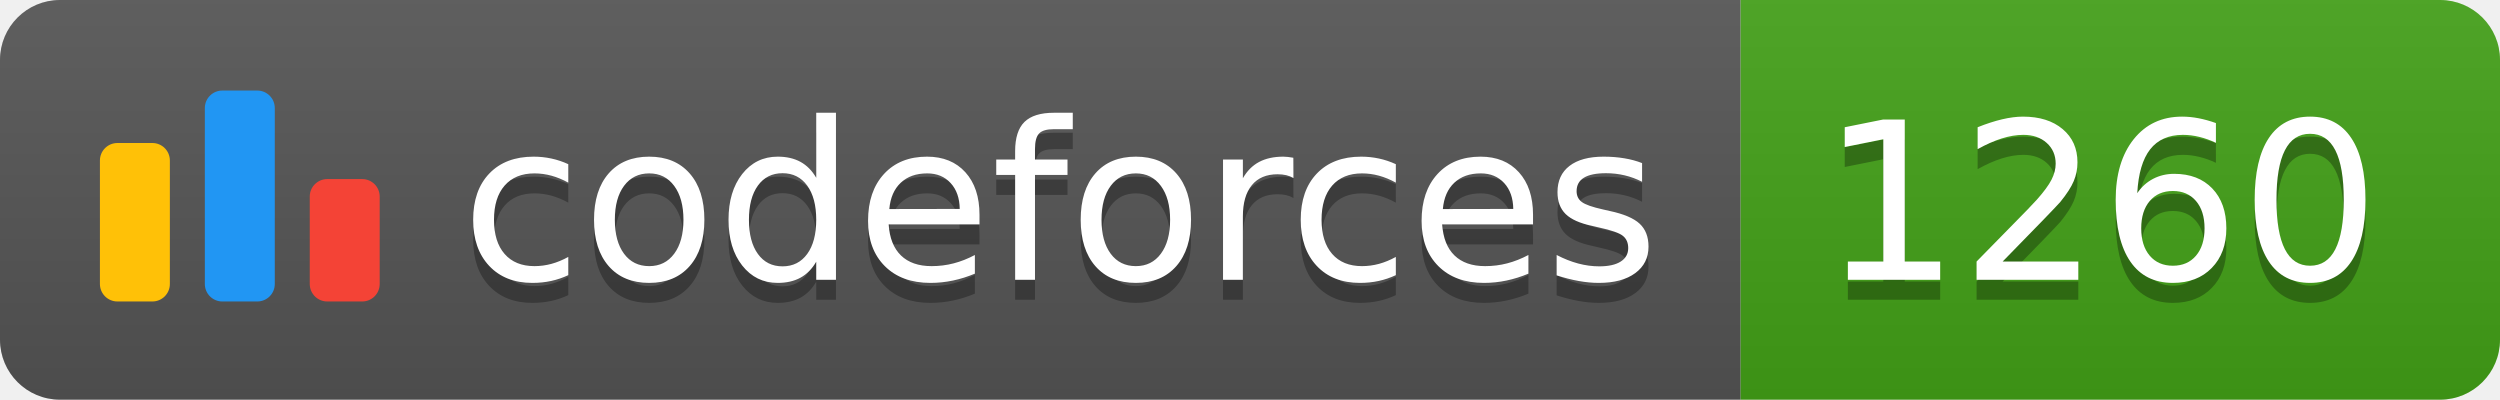
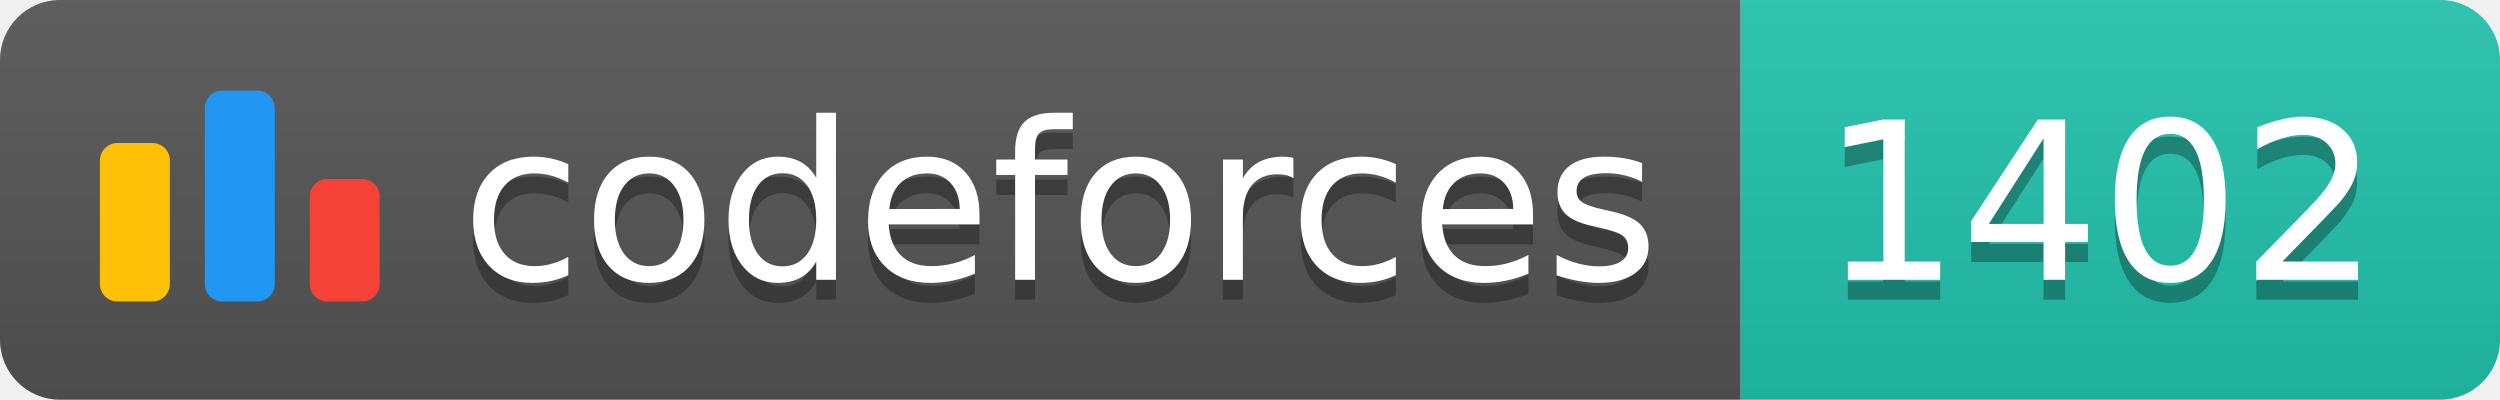
<svg xmlns="http://www.w3.org/2000/svg" width="125.1" height="20">
  <linearGradient id="smooth" x2="0" y2="100%">
    <stop offset="0" stop-color="#bbb" stop-opacity=".1" />
    <stop offset="1" stop-opacity=".1" />
  </linearGradient>
  <clipPath id="round">
    <rect width="125.1" height="20" rx="3" fill="#fff" />
  </clipPath>
  <g clip-path="url(#round)">
    <rect width="87.1" height="20" fill="#555" />
-     <rect x="87.1" width="38.0" height="20" fill="#43A217" />
+     <rect x="87.1" width="38.0" height="20" fill="#22C4AE" />
    <rect width="125.1" height="20" fill="url(#smooth)" />
  </g>
  <g fill="#fff" text-anchor="middle" font-family="DejaVu Sans,Verdana,Geneva,sans-serif" font-size="110">
    <svg x="5" y="3" class="logo" width="14" height="14" viewBox="0 0 32 25" fill="none">
      <rect y="6" width="8" height="18.125" rx="2" fill="#FFC107" />
      <rect x="24" y="10.125" width="8" height="14" rx="2" fill="#F44336" />
      <rect x="12" width="8" height="24.125" rx="2" fill="#2196F3" />
    </svg>
    <text x="530.5" y="150" fill="#010101" fill-opacity=".3" transform="scale(0.1)" textLength="601.0" lengthAdjust="spacing">codeforces
        </text>
    <text x="530.5" y="140" transform="scale(0.1)" textLength="601.0" lengthAdjust="spacing">codeforces</text>
-     <text x="1051.0" y="150" fill="#010101" fill-opacity=".3" transform="scale(0.1)" textLength="280.0" lengthAdjust="spacing">1260
+     <text x="1051.0" y="150" fill="#010101" fill-opacity=".3" transform="scale(0.1)" textLength="280.0" lengthAdjust="spacing">1402
        </text>
-     <text x="1051.0" y="140" transform="scale(0.1)" textLength="280.0" lengthAdjust="spacing">1260</text>
+     <text x="1051.0" y="140" transform="scale(0.1)" textLength="280.0" lengthAdjust="spacing">1402</text>
  </g>
</svg>
